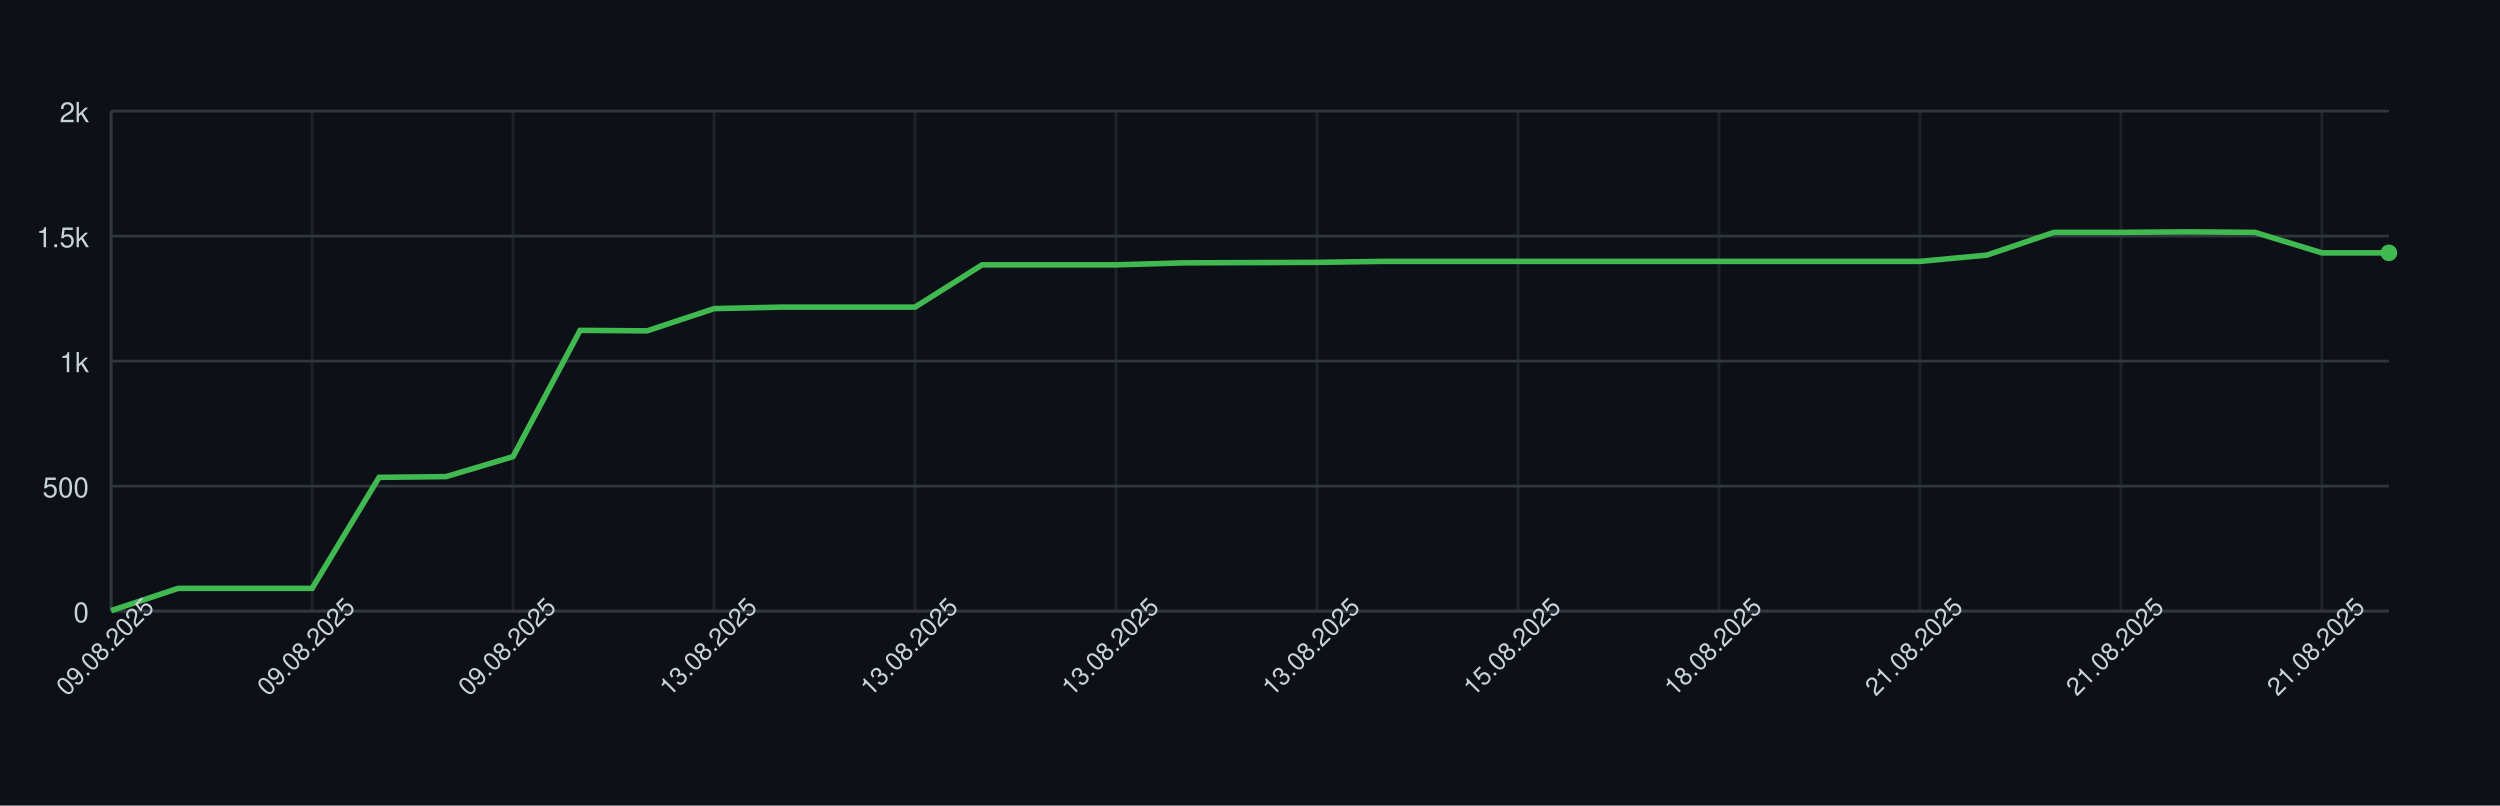
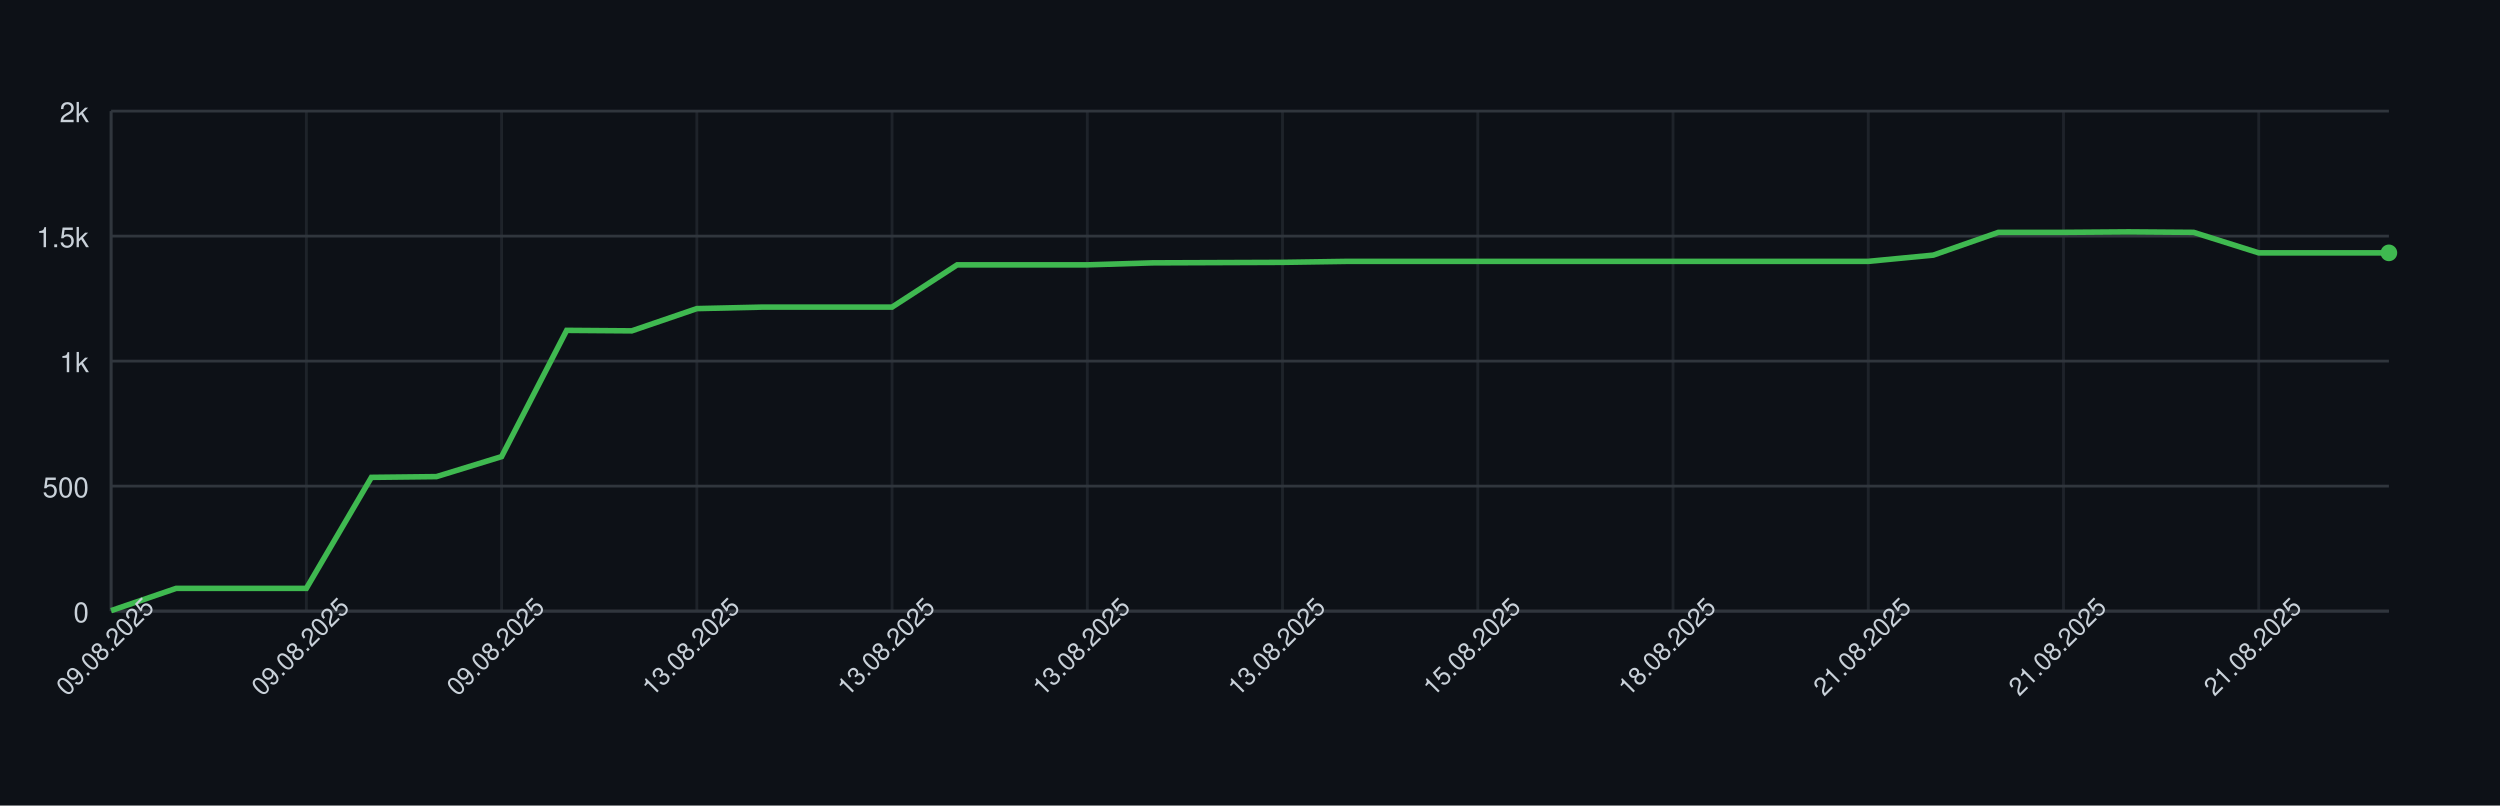
<svg xmlns="http://www.w3.org/2000/svg" width="900" height="290" style="font-family: -apple-system, BlinkMacSystemFont, 'Segoe UI', Helvetica, Arial, sans-serif;">
  <rect width="100%" height="100%" fill="#0d1117" />
  <g>
    <line x1="40" y1="220.00" x2="860" y2="220.00" stroke="#30363d" />
    <text x="32" y="224.00" font-size="10" fill="#c9d1d9" text-anchor="end">0</text>
    <line x1="40" y1="175.00" x2="860" y2="175.00" stroke="#30363d" />
    <text x="32" y="179.00" font-size="10" fill="#c9d1d9" text-anchor="end">500</text>
    <line x1="40" y1="130.00" x2="860" y2="130.00" stroke="#30363d" />
    <text x="32" y="134.00" font-size="10" fill="#c9d1d9" text-anchor="end">1k</text>
    <line x1="40" y1="85.00" x2="860" y2="85.00" stroke="#30363d" />
    <text x="32" y="89.00" font-size="10" fill="#c9d1d9" text-anchor="end">1.5k</text>
    <line x1="40" y1="40.00" x2="860" y2="40.00" stroke="#30363d" />
    <text x="32" y="44.00" font-size="10" fill="#c9d1d9" text-anchor="end">2k</text>
    <line x1="40.00" y1="40" x2="40.00" y2="220" stroke="#30363d" opacity="0.5" />
-     <line x1="112.35" y1="40" x2="112.35" y2="220" stroke="#30363d" opacity="0.5" />
-     <line x1="184.71" y1="40" x2="184.71" y2="220" stroke="#30363d" opacity="0.5" />
-     <line x1="257.06" y1="40" x2="257.06" y2="220" stroke="#30363d" opacity="0.5" />
-     <line x1="329.41" y1="40" x2="329.41" y2="220" stroke="#30363d" opacity="0.5" />
-     <line x1="401.76" y1="40" x2="401.76" y2="220" stroke="#30363d" opacity="0.5" />
-     <line x1="474.12" y1="40" x2="474.12" y2="220" stroke="#30363d" opacity="0.5" />
-     <line x1="546.47" y1="40" x2="546.47" y2="220" stroke="#30363d" opacity="0.5" />
-     <line x1="618.82" y1="40" x2="618.82" y2="220" stroke="#30363d" opacity="0.5" />
-     <line x1="691.18" y1="40" x2="691.18" y2="220" stroke="#30363d" opacity="0.5" />
-     <line x1="763.53" y1="40" x2="763.53" y2="220" stroke="#30363d" opacity="0.5" />
-     <line x1="835.88" y1="40" x2="835.88" y2="220" stroke="#30363d" opacity="0.5" />
+     <line x1="110.29" y1="40" x2="110.29" y2="220" stroke="#30363d" opacity="0.5" />
+     <line x1="180.57" y1="40" x2="180.57" y2="220" stroke="#30363d" opacity="0.5" />
+     <line x1="250.86" y1="40" x2="250.86" y2="220" stroke="#30363d" opacity="0.5" />
+     <line x1="321.14" y1="40" x2="321.14" y2="220" stroke="#30363d" opacity="0.5" />
+     <line x1="391.43" y1="40" x2="391.43" y2="220" stroke="#30363d" opacity="0.5" />
+     <line x1="461.71" y1="40" x2="461.71" y2="220" stroke="#30363d" opacity="0.5" />
+     <line x1="532.00" y1="40" x2="532.00" y2="220" stroke="#30363d" opacity="0.5" />
+     <line x1="602.29" y1="40" x2="602.29" y2="220" stroke="#30363d" opacity="0.5" />
+     <line x1="672.57" y1="40" x2="672.57" y2="220" stroke="#30363d" opacity="0.5" />
+     <line x1="742.86" y1="40" x2="742.86" y2="220" stroke="#30363d" opacity="0.5" />
+     <line x1="813.14" y1="40" x2="813.14" y2="220" stroke="#30363d" opacity="0.5" />
    <line x1="40" y1="220" x2="860" y2="220" stroke="#30363d" />
    <line x1="40" y1="40" x2="40" y2="220" stroke="#30363d" />
-     <path d="M 40.00 219.82 L 64.12 211.81 L 88.24 211.81 L 112.35 211.81 L 136.47 171.85 L 160.59 171.58 L 184.71 164.38 L 208.82 118.93 L 232.94 119.11 L 257.06 111.10 L 281.18 110.56 L 305.29 110.56 L 329.41 110.56 L 353.53 95.35 L 377.65 95.35 L 401.76 95.35 L 425.88 94.63 L 450.00 94.54 L 474.12 94.45 L 498.24 94.09 L 522.35 94.09 L 546.47 94.09 L 570.59 94.09 L 594.71 94.09 L 618.82 94.09 L 642.94 94.09 L 667.06 94.09 L 691.18 94.09 L 715.29 91.84 L 739.41 83.65 L 763.53 83.65 L 787.65 83.47 L 811.76 83.65 L 835.88 91.03 L 860.00 91.03" fill="none" stroke="#3fb950" stroke-width="2" />
+     <path d="M 40.00 219.82 L 63.43 211.81 L 86.86 211.81 L 110.29 211.81 L 133.71 171.85 L 157.14 171.58 L 180.57 164.38 L 204.00 118.93 L 227.43 119.11 L 250.86 111.10 L 274.29 110.56 L 297.71 110.56 L 321.14 110.56 L 344.57 95.35 L 368.00 95.35 L 391.43 95.35 L 414.86 94.63 L 438.29 94.54 L 461.71 94.45 L 485.14 94.09 L 508.57 94.09 L 532.00 94.09 L 555.43 94.09 L 578.86 94.09 L 602.29 94.09 L 625.71 94.09 L 649.14 94.09 L 672.57 94.09 L 696.00 91.84 L 719.43 83.65 L 742.86 83.65 L 766.29 83.47 L 789.71 83.65 L 813.14 91.03 L 836.57 91.03 L 860.00 91.03" fill="none" stroke="#3fb950" stroke-width="2" />
    <circle cx="860.00" cy="91.03" r="3" fill="#3fb950" />
    <text x="40.00" y="235.00" font-size="9" fill="#c9d1d9" text-anchor="middle" transform="rotate(-45 40.00 235.00)">09.08.2025</text>
-     <text x="112.35" y="235.00" font-size="9" fill="#c9d1d9" text-anchor="middle" transform="rotate(-45 112.35 235.00)">09.08.2025</text>
-     <text x="184.71" y="235.00" font-size="9" fill="#c9d1d9" text-anchor="middle" transform="rotate(-45 184.71 235.00)">09.08.2025</text>
-     <text x="257.06" y="235.00" font-size="9" fill="#c9d1d9" text-anchor="middle" transform="rotate(-45 257.06 235.00)">13.08.2025</text>
-     <text x="329.41" y="235.00" font-size="9" fill="#c9d1d9" text-anchor="middle" transform="rotate(-45 329.41 235.00)">13.08.2025</text>
-     <text x="401.76" y="235.00" font-size="9" fill="#c9d1d9" text-anchor="middle" transform="rotate(-45 401.76 235.00)">13.08.2025</text>
-     <text x="474.12" y="235.00" font-size="9" fill="#c9d1d9" text-anchor="middle" transform="rotate(-45 474.12 235.00)">13.08.2025</text>
-     <text x="546.47" y="235.00" font-size="9" fill="#c9d1d9" text-anchor="middle" transform="rotate(-45 546.47 235.00)">15.08.2025</text>
-     <text x="618.82" y="235.00" font-size="9" fill="#c9d1d9" text-anchor="middle" transform="rotate(-45 618.82 235.00)">18.08.2025</text>
-     <text x="691.18" y="235.00" font-size="9" fill="#c9d1d9" text-anchor="middle" transform="rotate(-45 691.18 235.00)">21.08.2025</text>
-     <text x="763.53" y="235.00" font-size="9" fill="#c9d1d9" text-anchor="middle" transform="rotate(-45 763.53 235.00)">21.08.2025</text>
-     <text x="835.88" y="235.00" font-size="9" fill="#c9d1d9" text-anchor="middle" transform="rotate(-45 835.88 235.00)">21.08.2025</text>
+     <text x="110.29" y="235.00" font-size="9" fill="#c9d1d9" text-anchor="middle" transform="rotate(-45 110.29 235.00)">09.08.2025</text>
+     <text x="180.57" y="235.00" font-size="9" fill="#c9d1d9" text-anchor="middle" transform="rotate(-45 180.57 235.00)">09.08.2025</text>
+     <text x="250.86" y="235.00" font-size="9" fill="#c9d1d9" text-anchor="middle" transform="rotate(-45 250.86 235.00)">13.08.2025</text>
+     <text x="321.14" y="235.00" font-size="9" fill="#c9d1d9" text-anchor="middle" transform="rotate(-45 321.14 235.00)">13.08.2025</text>
+     <text x="391.43" y="235.00" font-size="9" fill="#c9d1d9" text-anchor="middle" transform="rotate(-45 391.43 235.00)">13.08.2025</text>
+     <text x="461.71" y="235.00" font-size="9" fill="#c9d1d9" text-anchor="middle" transform="rotate(-45 461.71 235.00)">13.08.2025</text>
+     <text x="532.00" y="235.00" font-size="9" fill="#c9d1d9" text-anchor="middle" transform="rotate(-45 532.00 235.00)">15.08.2025</text>
+     <text x="602.29" y="235.00" font-size="9" fill="#c9d1d9" text-anchor="middle" transform="rotate(-45 602.29 235.00)">18.08.2025</text>
+     <text x="672.57" y="235.00" font-size="9" fill="#c9d1d9" text-anchor="middle" transform="rotate(-45 672.57 235.00)">21.08.2025</text>
+     <text x="742.86" y="235.00" font-size="9" fill="#c9d1d9" text-anchor="middle" transform="rotate(-45 742.86 235.00)">21.08.2025</text>
+     <text x="813.14" y="235.00" font-size="9" fill="#c9d1d9" text-anchor="middle" transform="rotate(-45 813.14 235.00)">21.08.2025</text>
  </g>
</svg>
